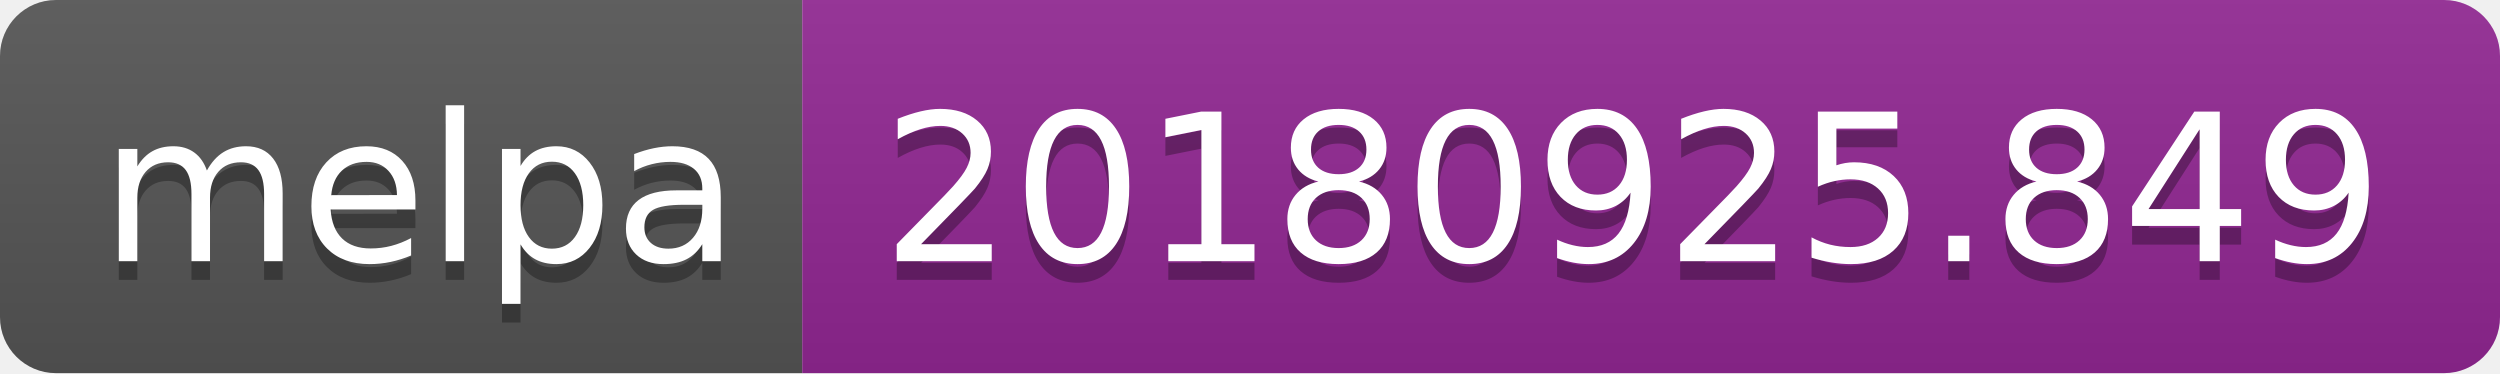
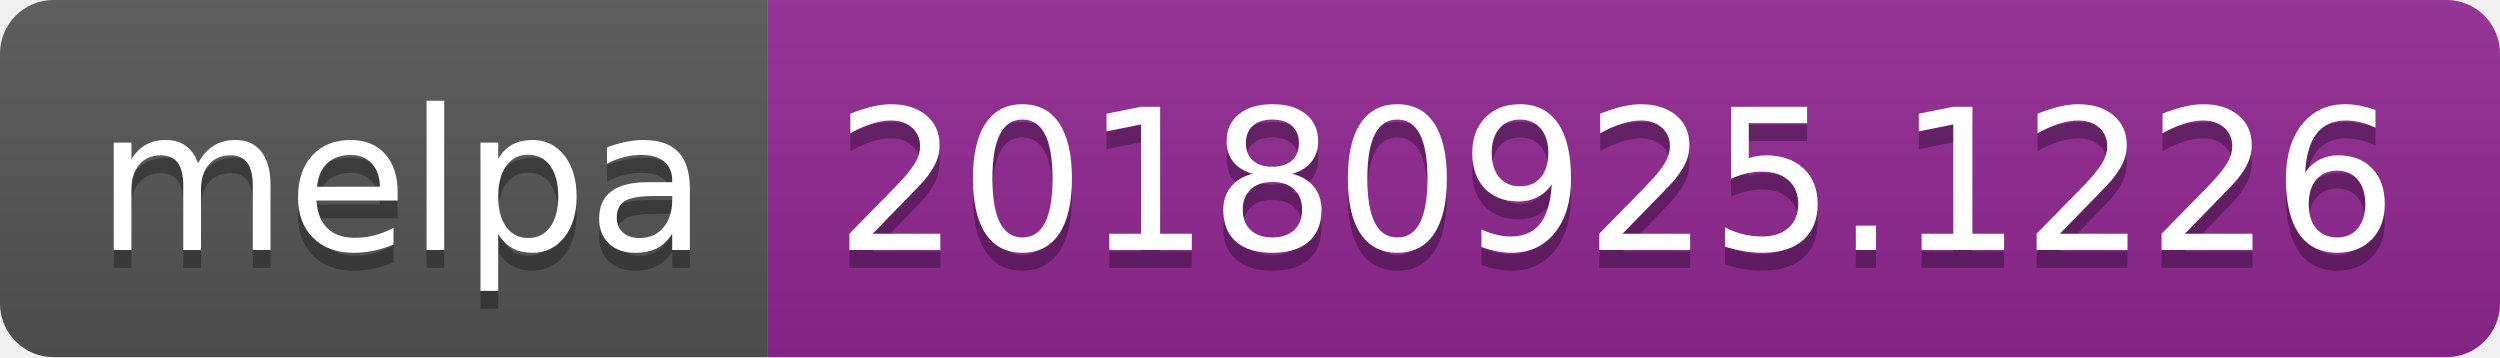
- <svg xmlns="http://www.w3.org/2000/svg" width="134" height="20">
+ <svg xmlns="http://www.w3.org/2000/svg" width="140" height="20">
  <linearGradient id="b" x2="0" y2="100%">
    <stop offset="0" stop-color="#bbb" stop-opacity=".1" />
    <stop offset="1" stop-opacity=".1" />
  </linearGradient>
  <clipPath id="a">
-     <rect width="134" height="20" rx="3" fill="#fff" />
+     <rect width="140" height="20" rx="3" fill="#fff" />
  </clipPath>
  <g clip-path="url(#a)">
    <path fill="#555" d="M0 0h43v20H0z" />
-     <path fill="#922793" d="M43 0h91v20H43z" />
-     <path fill="url(#b)" d="M0 0h134v20H0z" />
+     <path fill="#922793" d="M43 0h97v20H43z" />
+     <path fill="url(#b)" d="M0 0h140v20H0z" />
  </g>
  <g fill="#fff" text-anchor="middle" font-family="DejaVu Sans,Verdana,Geneva,sans-serif" font-size="110">
    <text x="225" y="150" fill="#010101" fill-opacity=".3" transform="scale(.1)" textLength="330">melpa</text>
    <text x="225" y="140" transform="scale(.1)" textLength="330">melpa</text>
-     <text x="875" y="150" fill="#010101" fill-opacity=".3" transform="scale(.1)" textLength="810">20180925.849</text>
-     <text x="875" y="140" transform="scale(.1)" textLength="810">20180925.849</text>
+     <text x="905" y="150" fill="#010101" fill-opacity=".3" transform="scale(.1)" textLength="870">20180925.1226</text>
+     <text x="905" y="140" transform="scale(.1)" textLength="870">20180925.1226</text>
  </g>
</svg>
